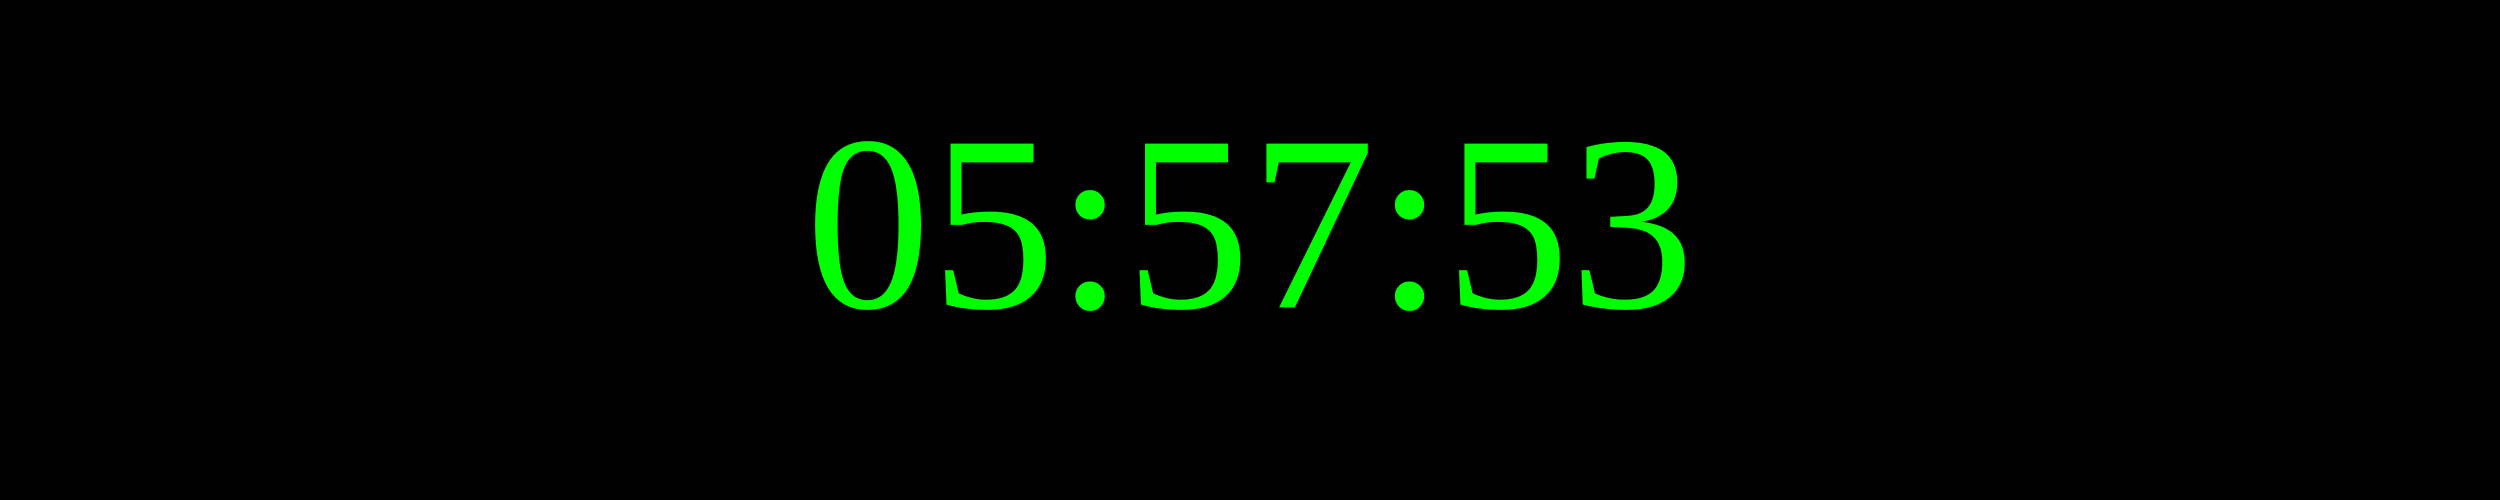
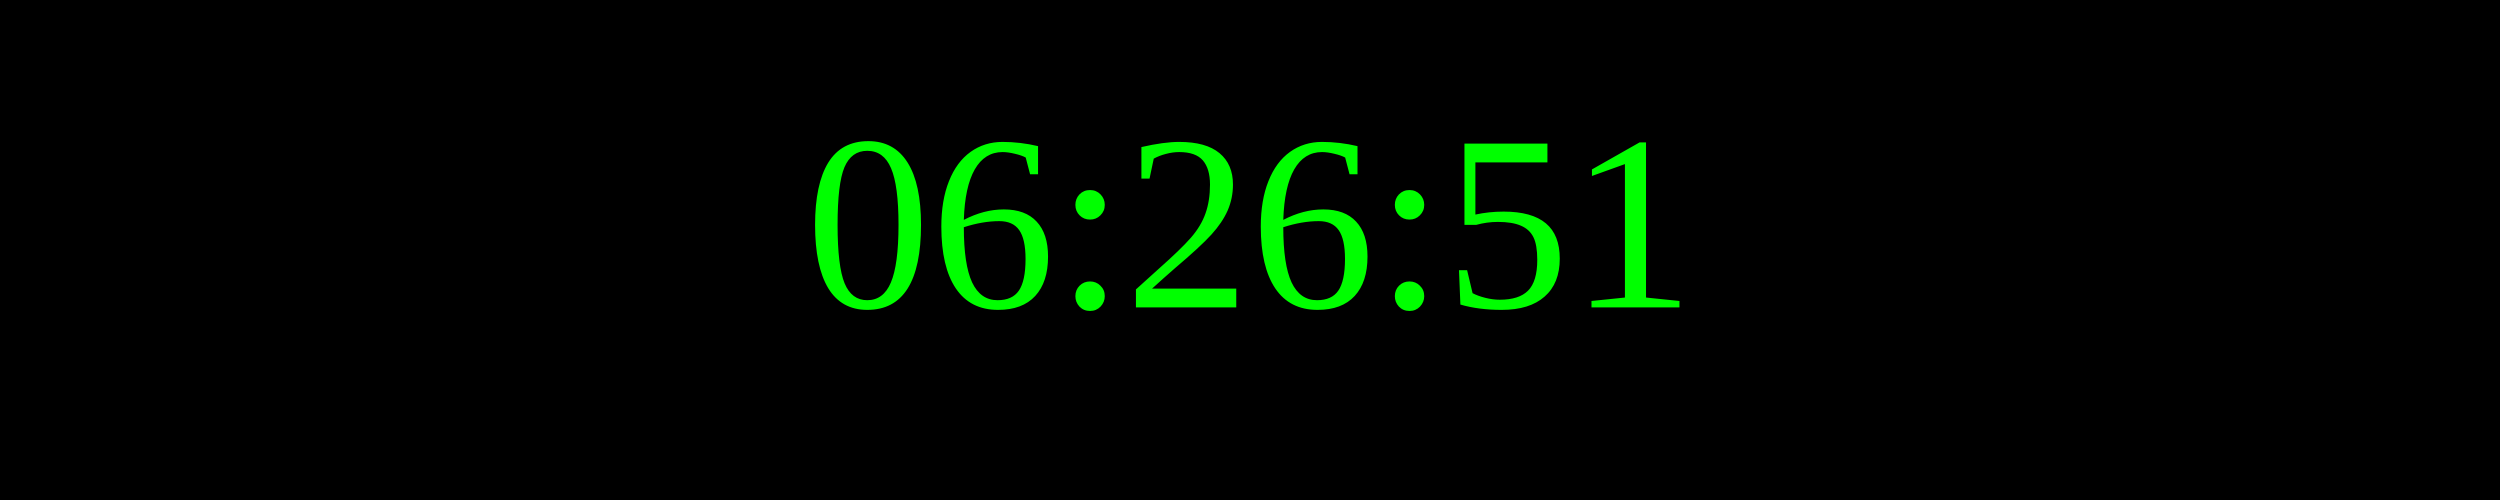
<svg xmlns="http://www.w3.org/2000/svg" width="250" height="50">
  <rect width="100%" height="100%" fill="black" />
  <text x="50%" y="50%" font-size="25" fill="lime" text-anchor="middle" dominant-baseline="middle">
- 05:57:53
+ 06:26:51
</text>
</svg>
